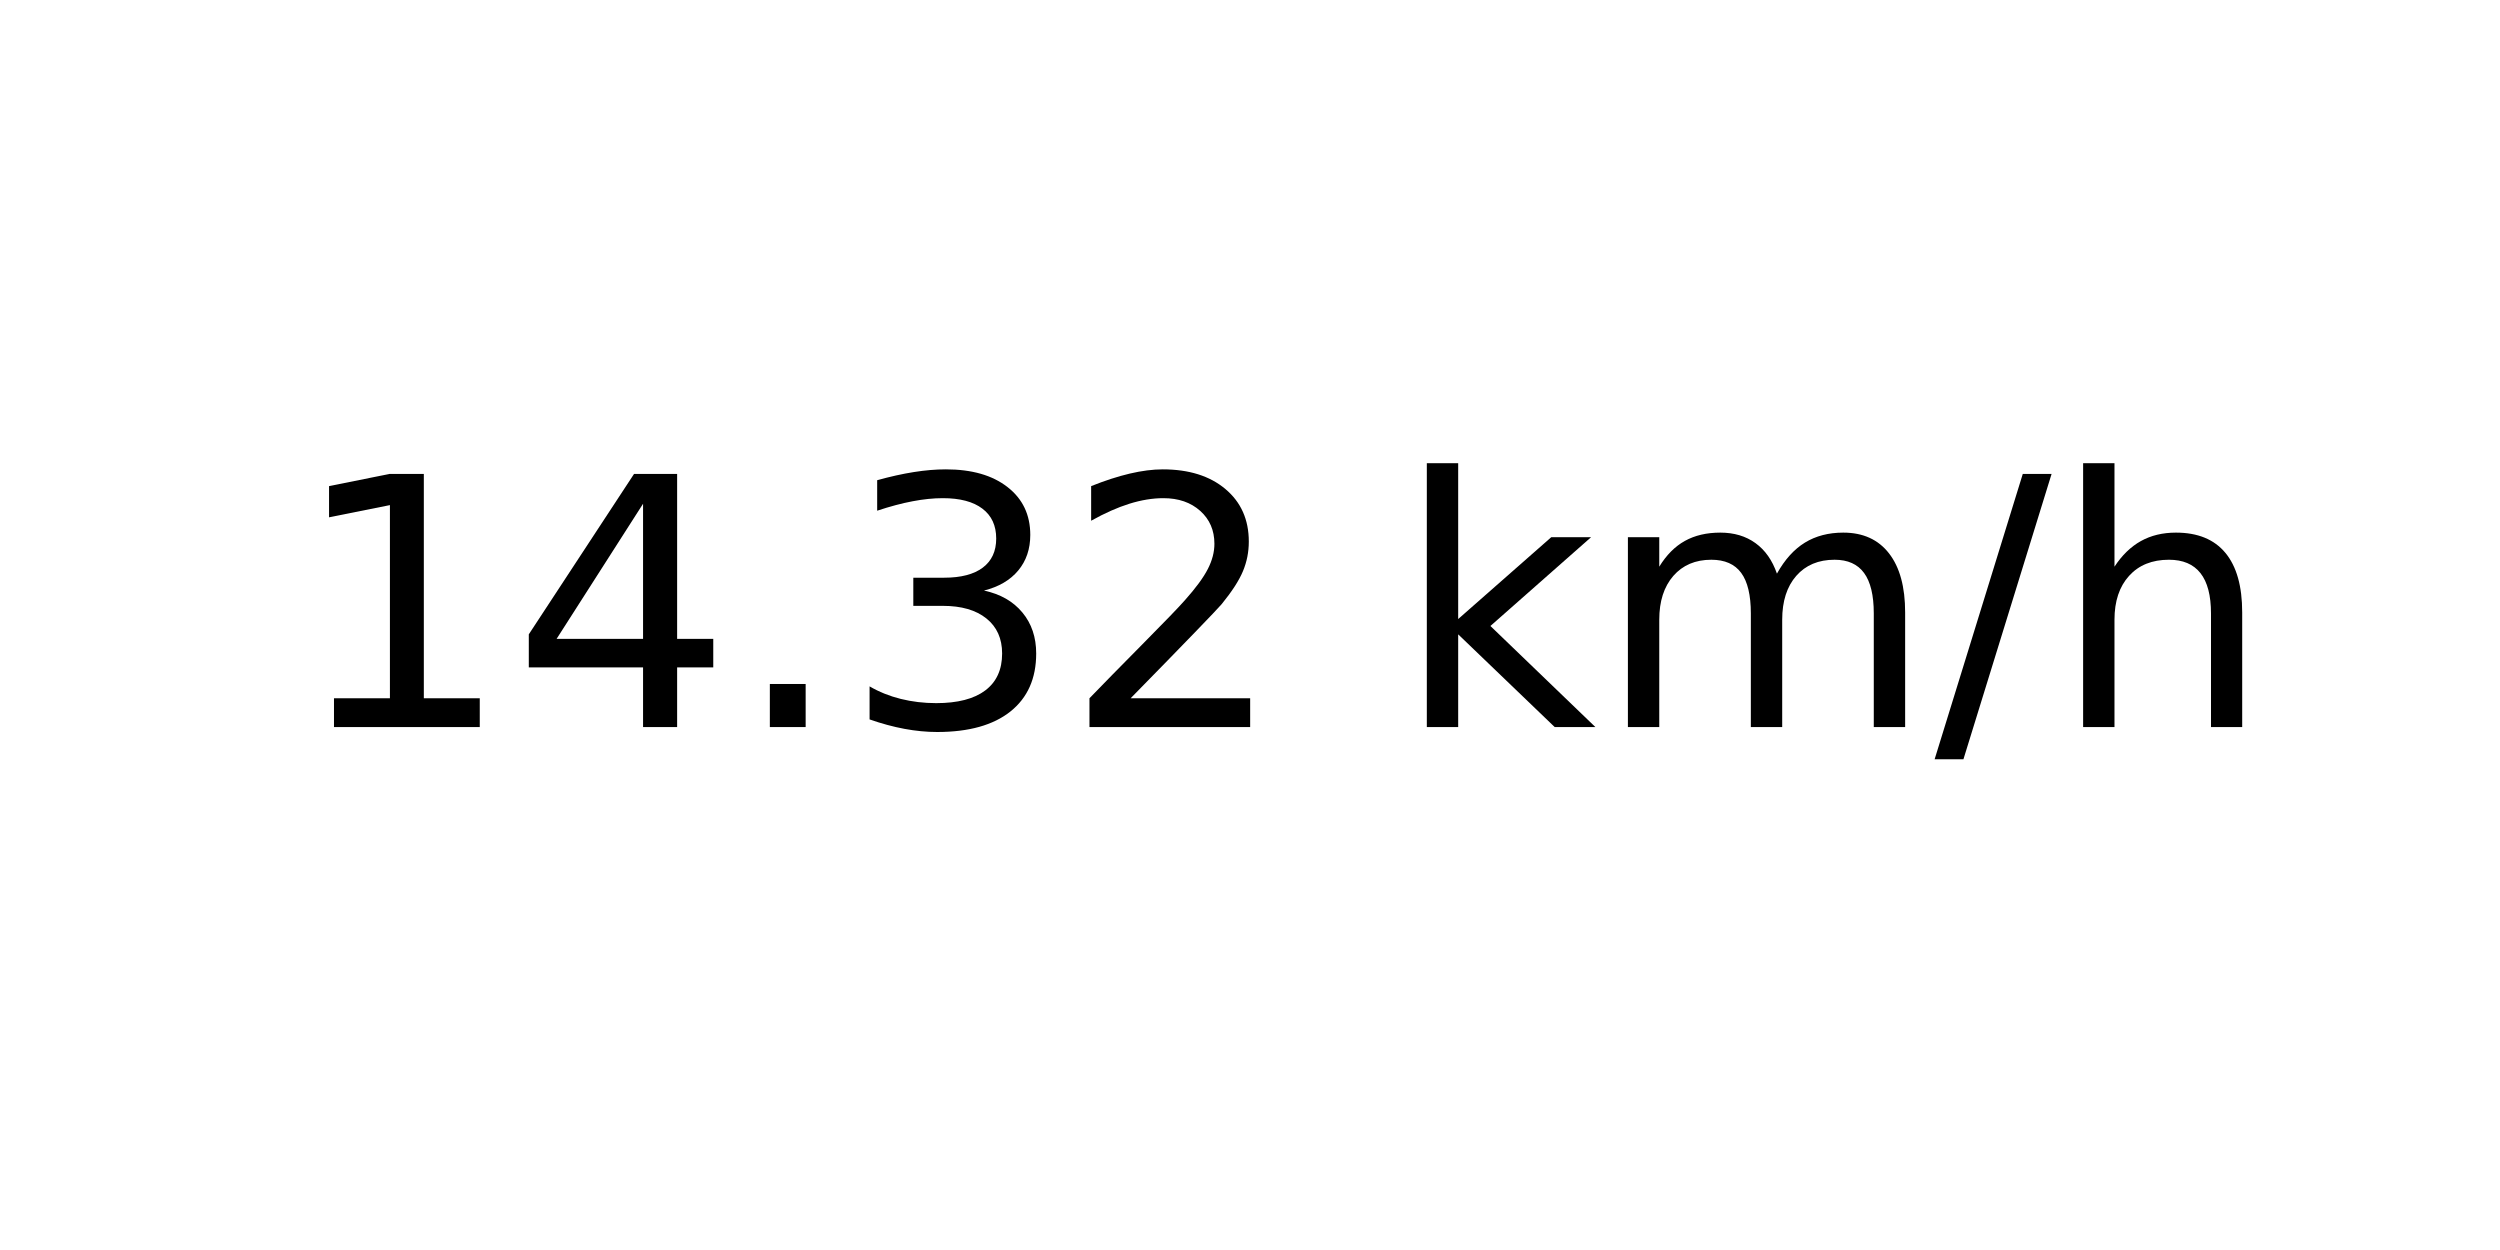
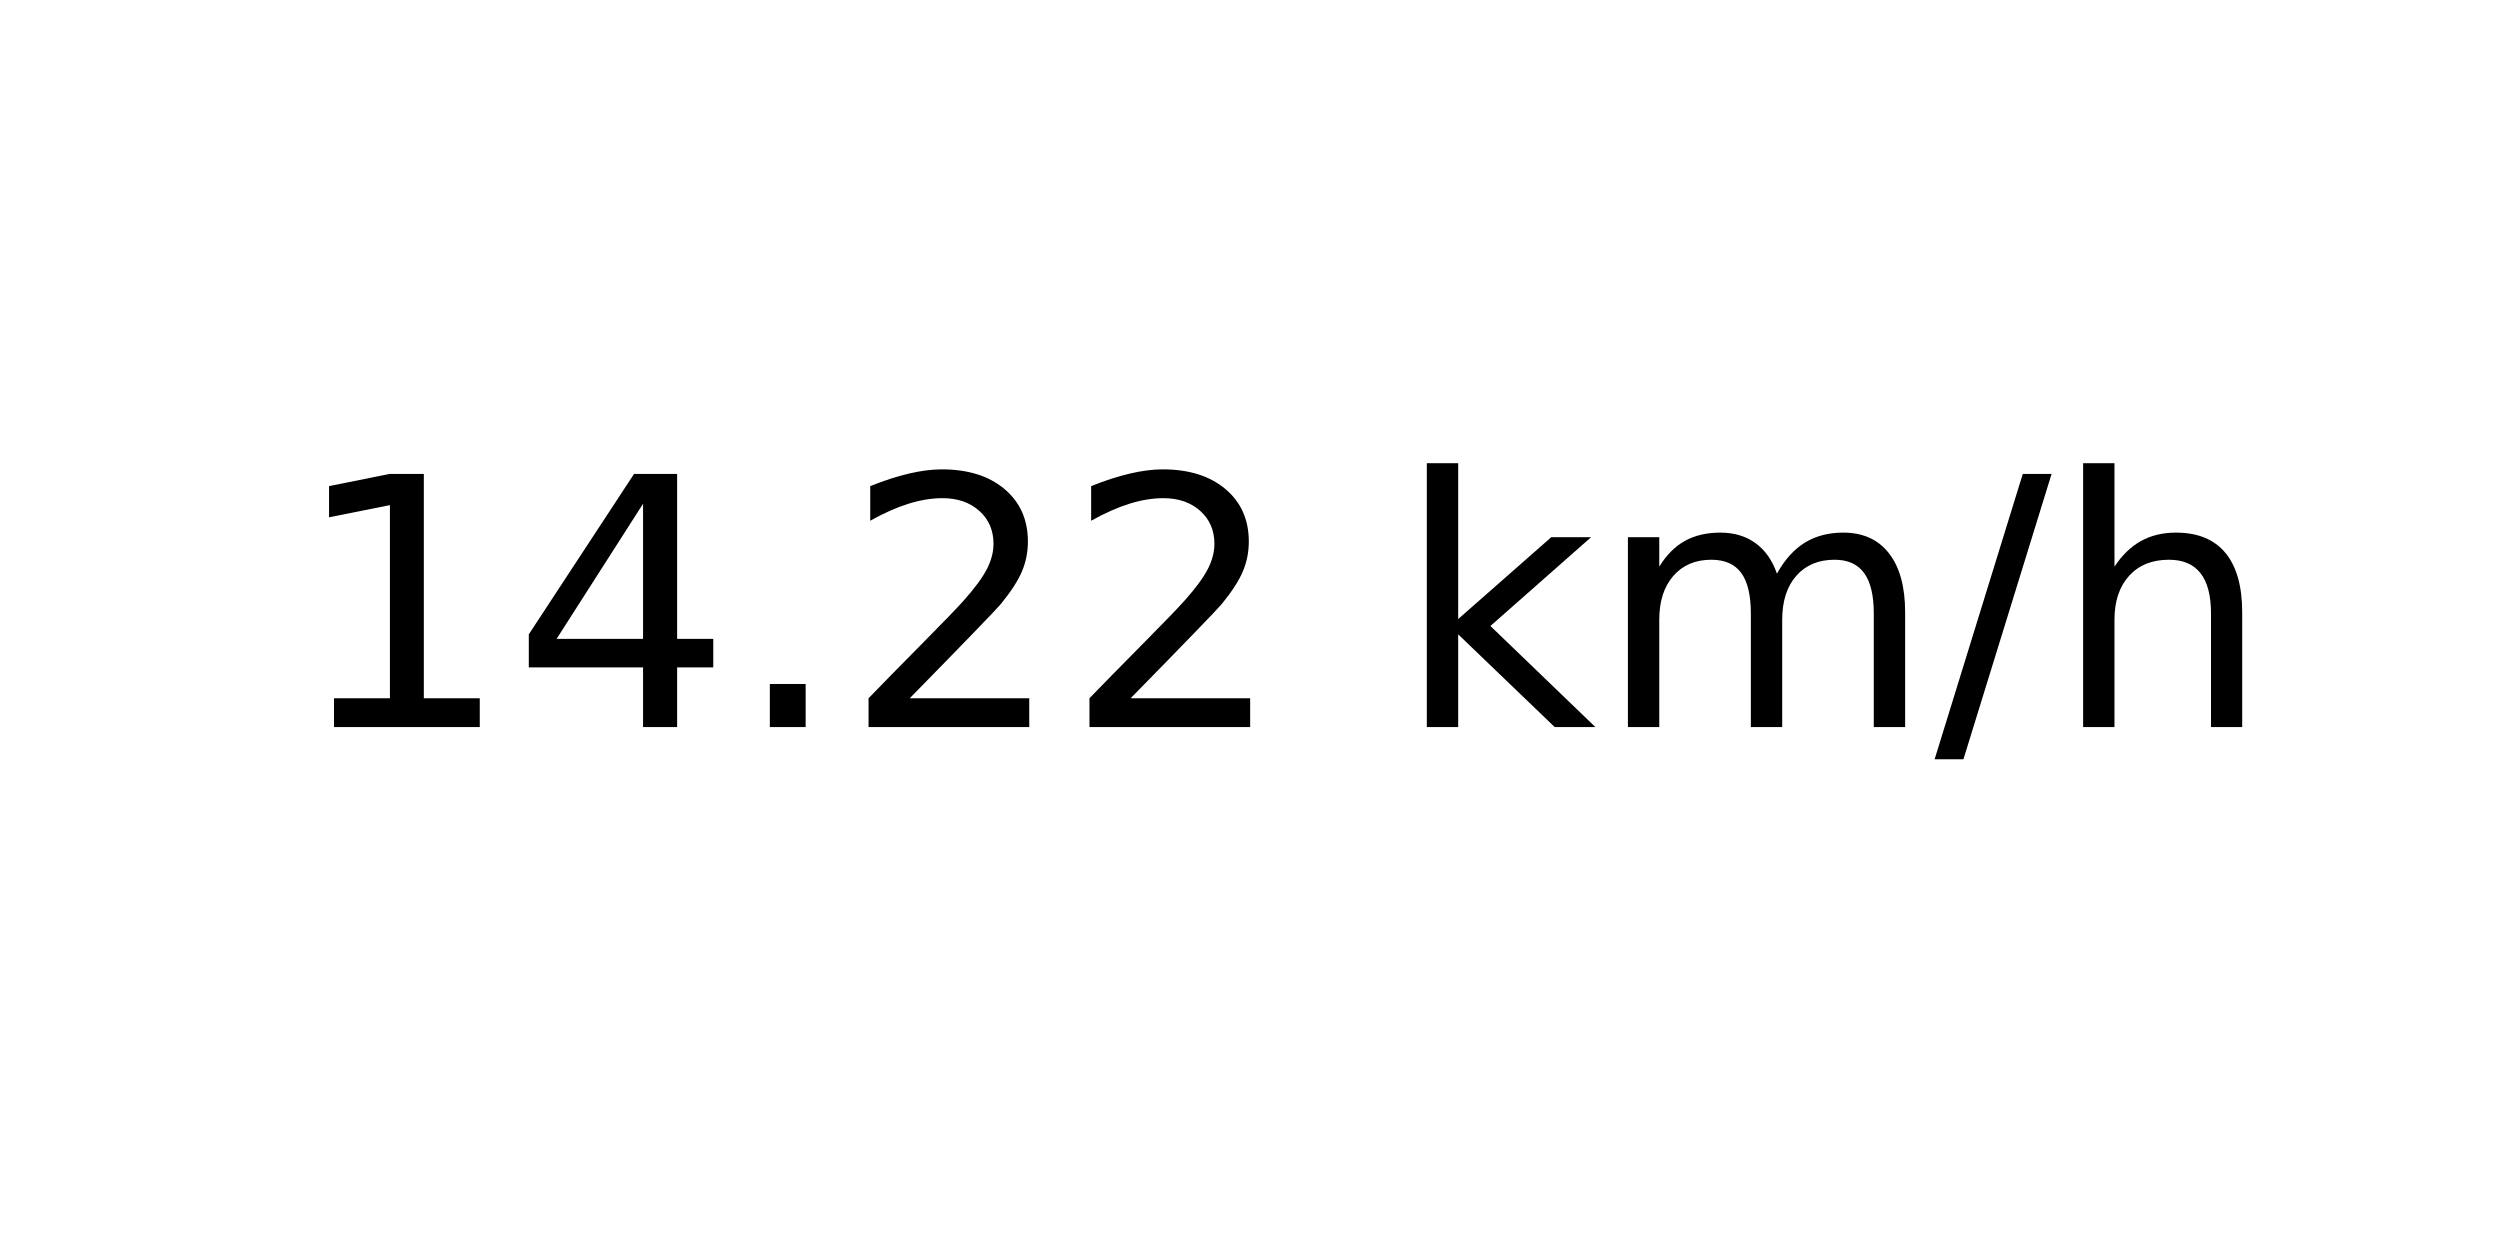
<svg xmlns="http://www.w3.org/2000/svg" xmlns:xlink="http://www.w3.org/1999/xlink" width="72pt" height="36pt" viewBox="0 0 72 36" version="1.1">
  <defs>
    <style type="text/css">*{stroke-linejoin: round; stroke-linecap: butt}</style>
  </defs>
  <g id="figure_1">
    <g id="axes_1">
      <g id="text_1">
        <g transform="translate(8.378125 20.93937) scale(0.1 -0.1)">
          <defs>
            <path id="DejaVuSans-31" d="M 794 531  L 1825 531  L 1825 4091  L 703 3866  L 703 4441  L 1819 4666  L 2450 4666  L 2450 531  L 3481 531  L 3481 0  L 794 0  L 794 531  z " transform="scale(0.015625)" />
            <path id="DejaVuSans-34" d="M 2419 4116  L 825 1625  L 2419 1625  L 2419 4116  z M 2253 4666  L 3047 4666  L 3047 1625  L 3713 1625  L 3713 1100  L 3047 1100  L 3047 0  L 2419 0  L 2419 1100  L 313 1100  L 313 1709  L 2253 4666  z " transform="scale(0.015625)" />
            <path id="DejaVuSans-2e" d="M 684 794  L 1344 794  L 1344 0  L 684 0  L 684 794  z " transform="scale(0.015625)" />
-             <path id="DejaVuSans-33" d="M 2597 2516  Q 3050 2419 3304 2112  Q 3559 1806 3559 1356  Q 3559 666 3084 287  Q 2609 -91 1734 -91  Q 1441 -91 1130 -33  Q 819 25 488 141  L 488 750  Q 750 597 1062 519  Q 1375 441 1716 441  Q 2309 441 2620 675  Q 2931 909 2931 1356  Q 2931 1769 2642 2001  Q 2353 2234 1838 2234  L 1294 2234  L 1294 2753  L 1863 2753  Q 2328 2753 2575 2939  Q 2822 3125 2822 3475  Q 2822 3834 2567 4026  Q 2313 4219 1838 4219  Q 1578 4219 1281 4162  Q 984 4106 628 3988  L 628 4550  Q 988 4650 1302 4700  Q 1616 4750 1894 4750  Q 2613 4750 3031 4423  Q 3450 4097 3450 3541  Q 3450 3153 3228 2886  Q 3006 2619 2597 2516  z " transform="scale(0.015625)" />
            <path id="DejaVuSans-32" d="M 1228 531  L 3431 531  L 3431 0  L 469 0  L 469 531  Q 828 903 1448 1529  Q 2069 2156 2228 2338  Q 2531 2678 2651 2914  Q 2772 3150 2772 3378  Q 2772 3750 2511 3984  Q 2250 4219 1831 4219  Q 1534 4219 1204 4116  Q 875 4013 500 3803  L 500 4441  Q 881 4594 1212 4672  Q 1544 4750 1819 4750  Q 2544 4750 2975 4387  Q 3406 4025 3406 3419  Q 3406 3131 3298 2873  Q 3191 2616 2906 2266  Q 2828 2175 2409 1742  Q 1991 1309 1228 531  z " transform="scale(0.015625)" />
            <path id="DejaVuSans-20" transform="scale(0.015625)" />
            <path id="DejaVuSans-6b" d="M 581 4863  L 1159 4863  L 1159 1991  L 2875 3500  L 3609 3500  L 1753 1863  L 3688 0  L 2938 0  L 1159 1709  L 1159 0  L 581 0  L 581 4863  z " transform="scale(0.015625)" />
            <path id="DejaVuSans-6d" d="M 3328 2828  Q 3544 3216 3844 3400  Q 4144 3584 4550 3584  Q 5097 3584 5394 3201  Q 5691 2819 5691 2113  L 5691 0  L 5113 0  L 5113 2094  Q 5113 2597 4934 2840  Q 4756 3084 4391 3084  Q 3944 3084 3684 2787  Q 3425 2491 3425 1978  L 3425 0  L 2847 0  L 2847 2094  Q 2847 2600 2669 2842  Q 2491 3084 2119 3084  Q 1678 3084 1418 2786  Q 1159 2488 1159 1978  L 1159 0  L 581 0  L 581 3500  L 1159 3500  L 1159 2956  Q 1356 3278 1631 3431  Q 1906 3584 2284 3584  Q 2666 3584 2933 3390  Q 3200 3197 3328 2828  z " transform="scale(0.015625)" />
            <path id="DejaVuSans-2f" d="M 1625 4666  L 2156 4666  L 531 -594  L 0 -594  L 1625 4666  z " transform="scale(0.015625)" />
            <path id="DejaVuSans-68" d="M 3513 2113  L 3513 0  L 2938 0  L 2938 2094  Q 2938 2591 2744 2837  Q 2550 3084 2163 3084  Q 1697 3084 1428 2787  Q 1159 2491 1159 1978  L 1159 0  L 581 0  L 581 4863  L 1159 4863  L 1159 2956  Q 1366 3272 1645 3428  Q 1925 3584 2291 3584  Q 2894 3584 3203 3211  Q 3513 2838 3513 2113  z " transform="scale(0.015625)" />
          </defs>
          <use xlink:href="#DejaVuSans-31" />
          <use xlink:href="#DejaVuSans-34" x="63.623" />
          <use xlink:href="#DejaVuSans-2e" x="127.246" />
-           <use xlink:href="#DejaVuSans-33" x="159.033" />
+           <use xlink:href="#DejaVuSans-32" x="159.033" />
          <use xlink:href="#DejaVuSans-32" x="222.656" />
          <use xlink:href="#DejaVuSans-20" x="286.279" />
          <use xlink:href="#DejaVuSans-6b" x="318.066" />
          <use xlink:href="#DejaVuSans-6d" x="375.977" />
          <use xlink:href="#DejaVuSans-2f" x="473.389" />
          <use xlink:href="#DejaVuSans-68" x="507.08" />
        </g>
      </g>
    </g>
  </g>
</svg>
